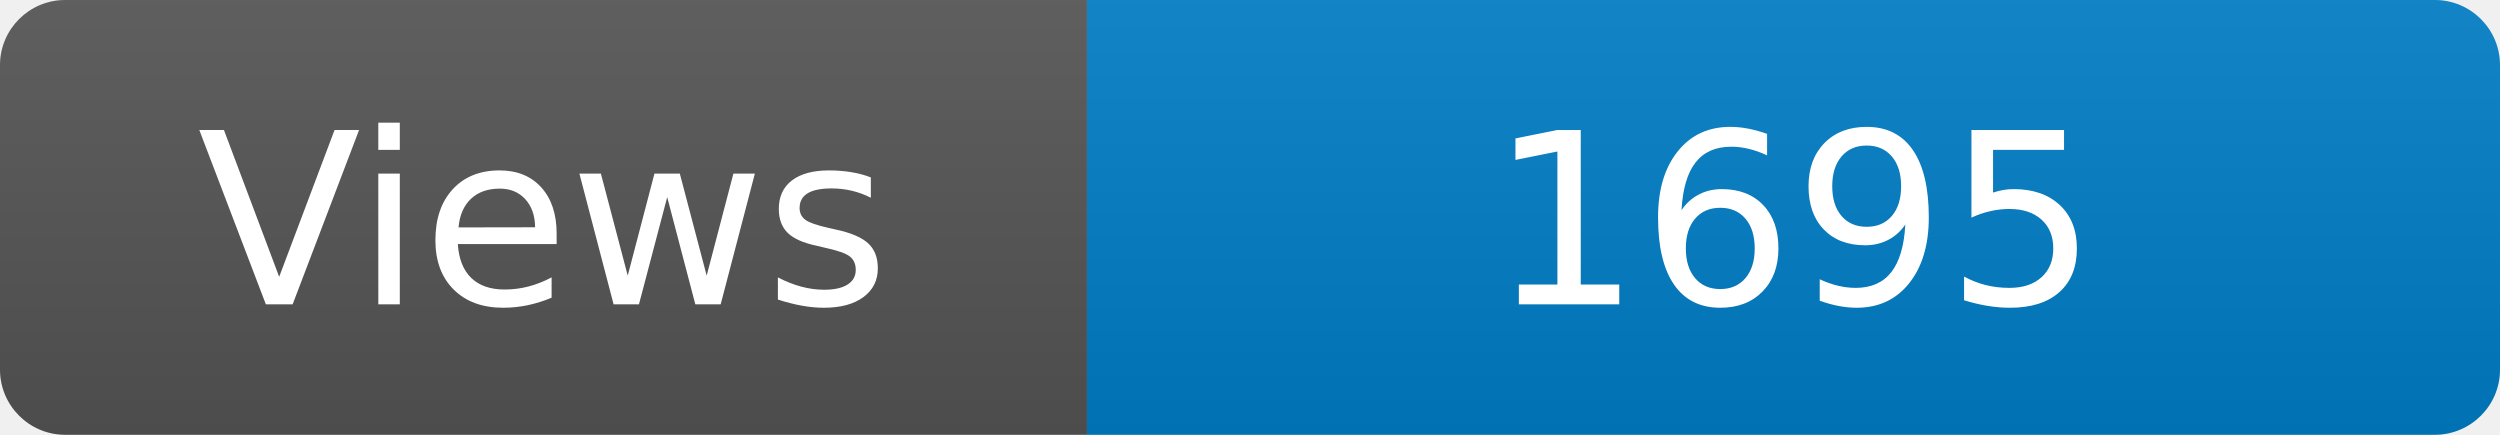
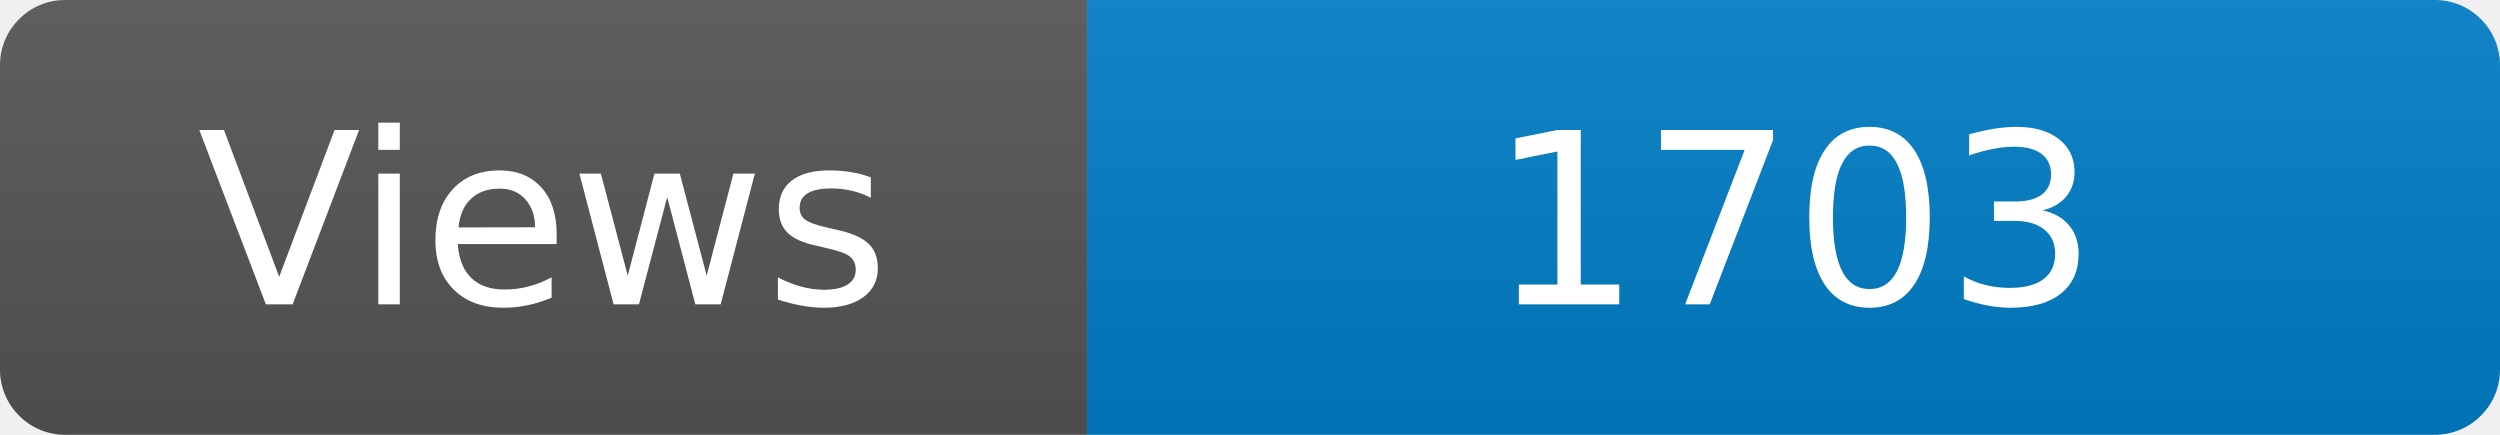
<svg xmlns="http://www.w3.org/2000/svg" width="115" height="20" role="img" aria-label="Maintained?: yes">
  <linearGradient id="s" x2="0" y2="100%">
    <stop offset="0" stop-color="#bbb" stop-opacity=".1" />
    <stop offset="1" stop-opacity=".1" />
  </linearGradient>
  <clipPath id="r">
    <rect width="115" height="20" rx="3" fill="#fff" />
  </clipPath>
  <g clip-path="url(#r)">
    <rect width="50" height="20" fill="#555" />
    <rect x="50" width="160" height="20" fill="#007ec6" />
    <rect width="115" height="20" fill="url(#s)" />
  </g>
  <g fill="#fff" text-anchor="middle" font-family="Verdana,Geneva,DejaVu Sans,sans-serif" font-size="110">
    <text x="250" y="140" transform="scale(.1)" fill="#fff">Views</text>
-     <text x="825" y="140" transform="scale(.1)" fill="#fff">1695</text>
+     <text x="825" y="140" transform="scale(.1)" fill="#fff">1703</text>
  </g>
</svg>
